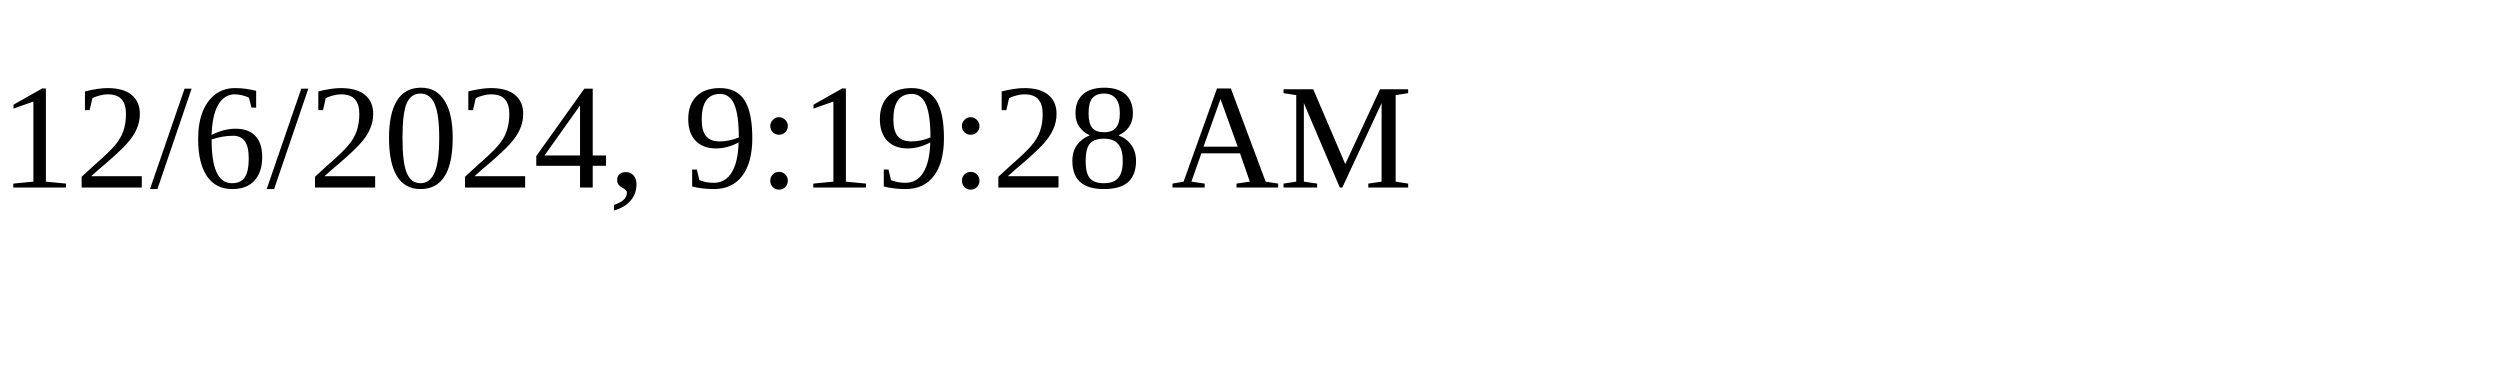
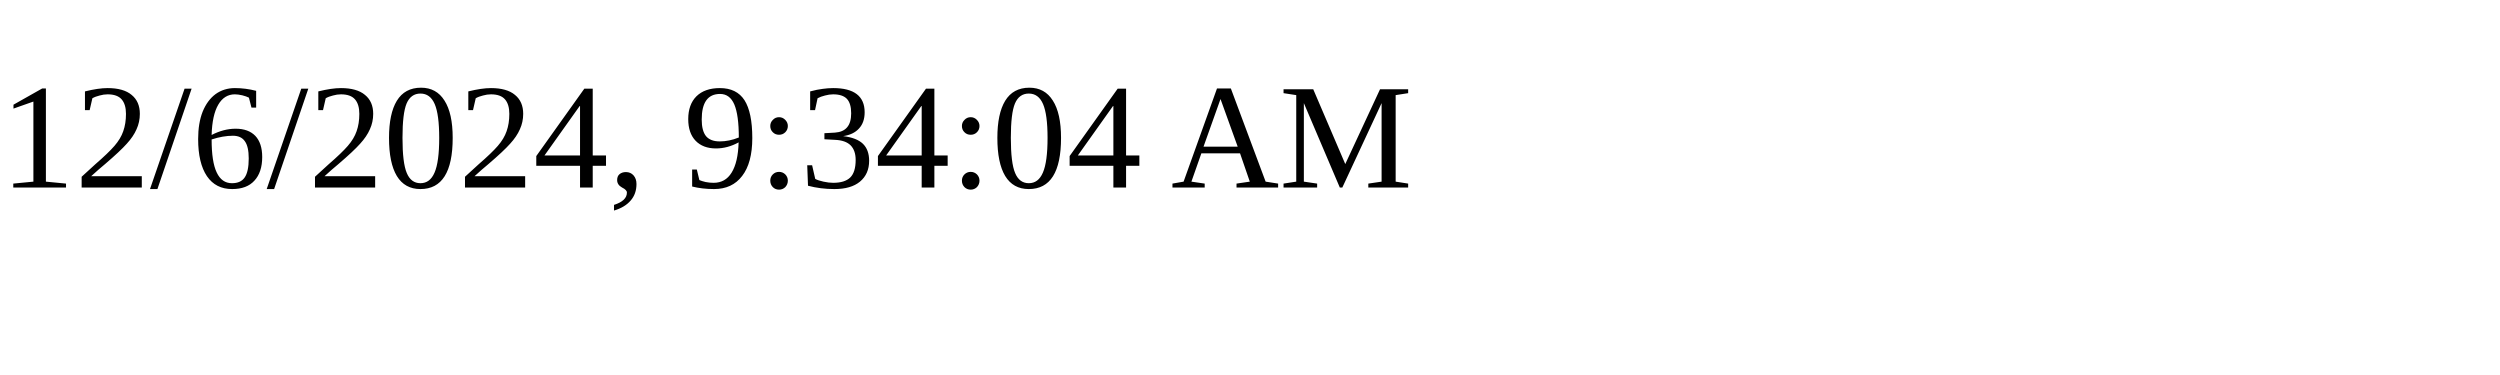
<svg xmlns="http://www.w3.org/2000/svg" height="30" width="200">
-   <text x="0" y="15">12/6/2024, 9:19:28 AM</text>
+   <text x="0" y="15">12/6/2024, 9:34:04 AM</text>
</svg>
